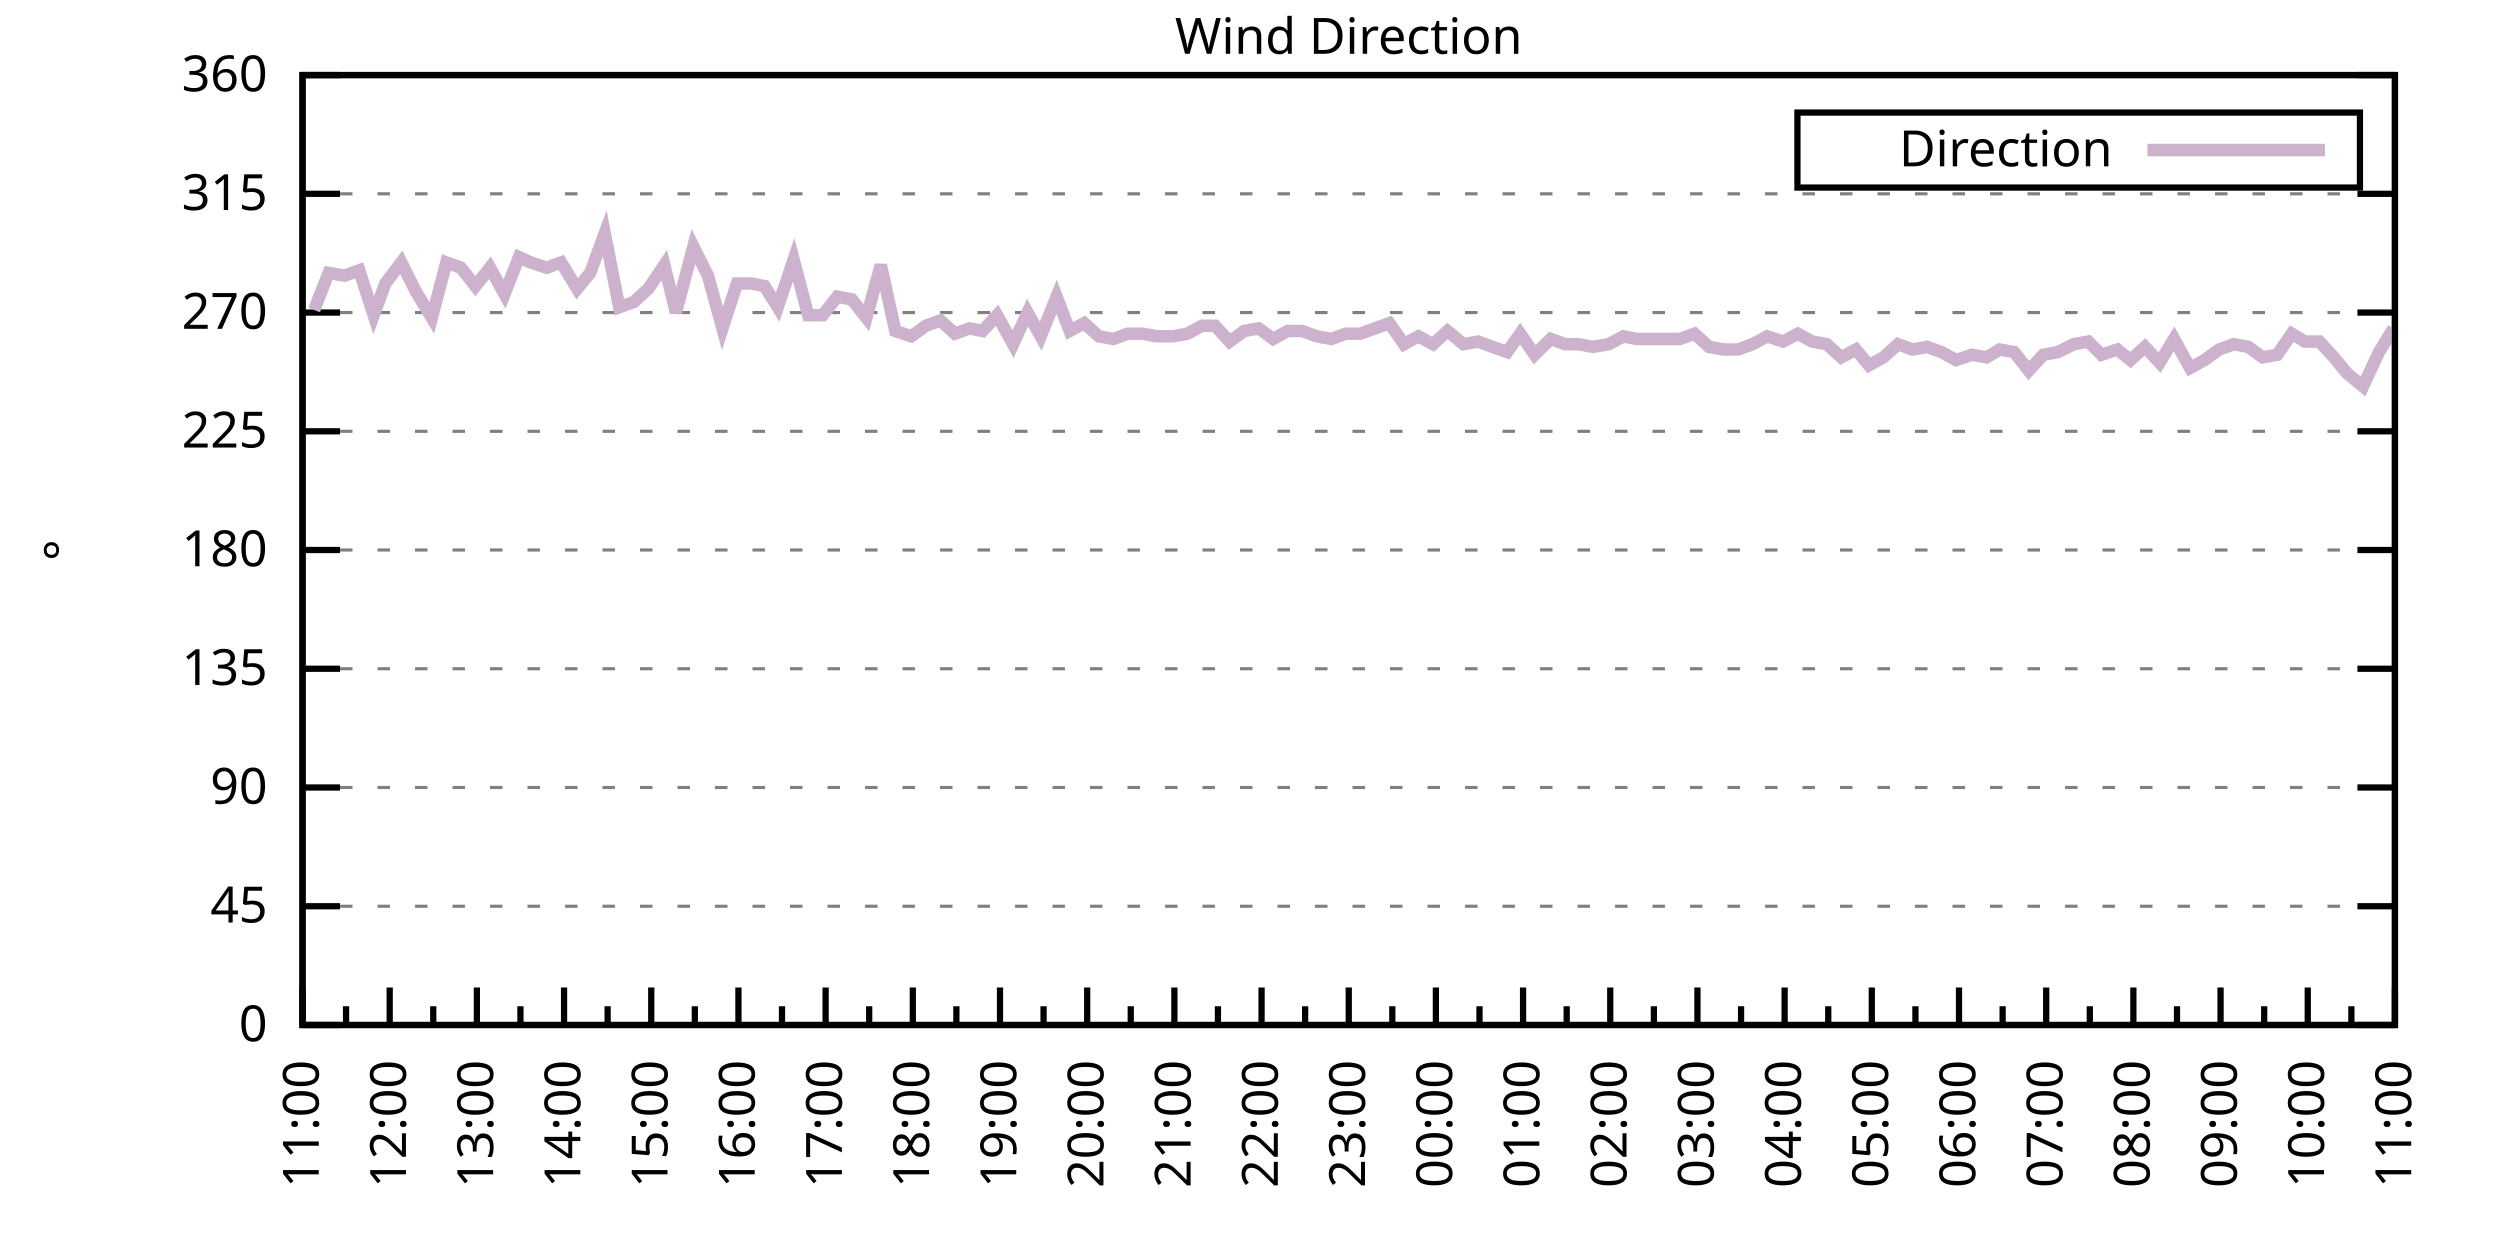
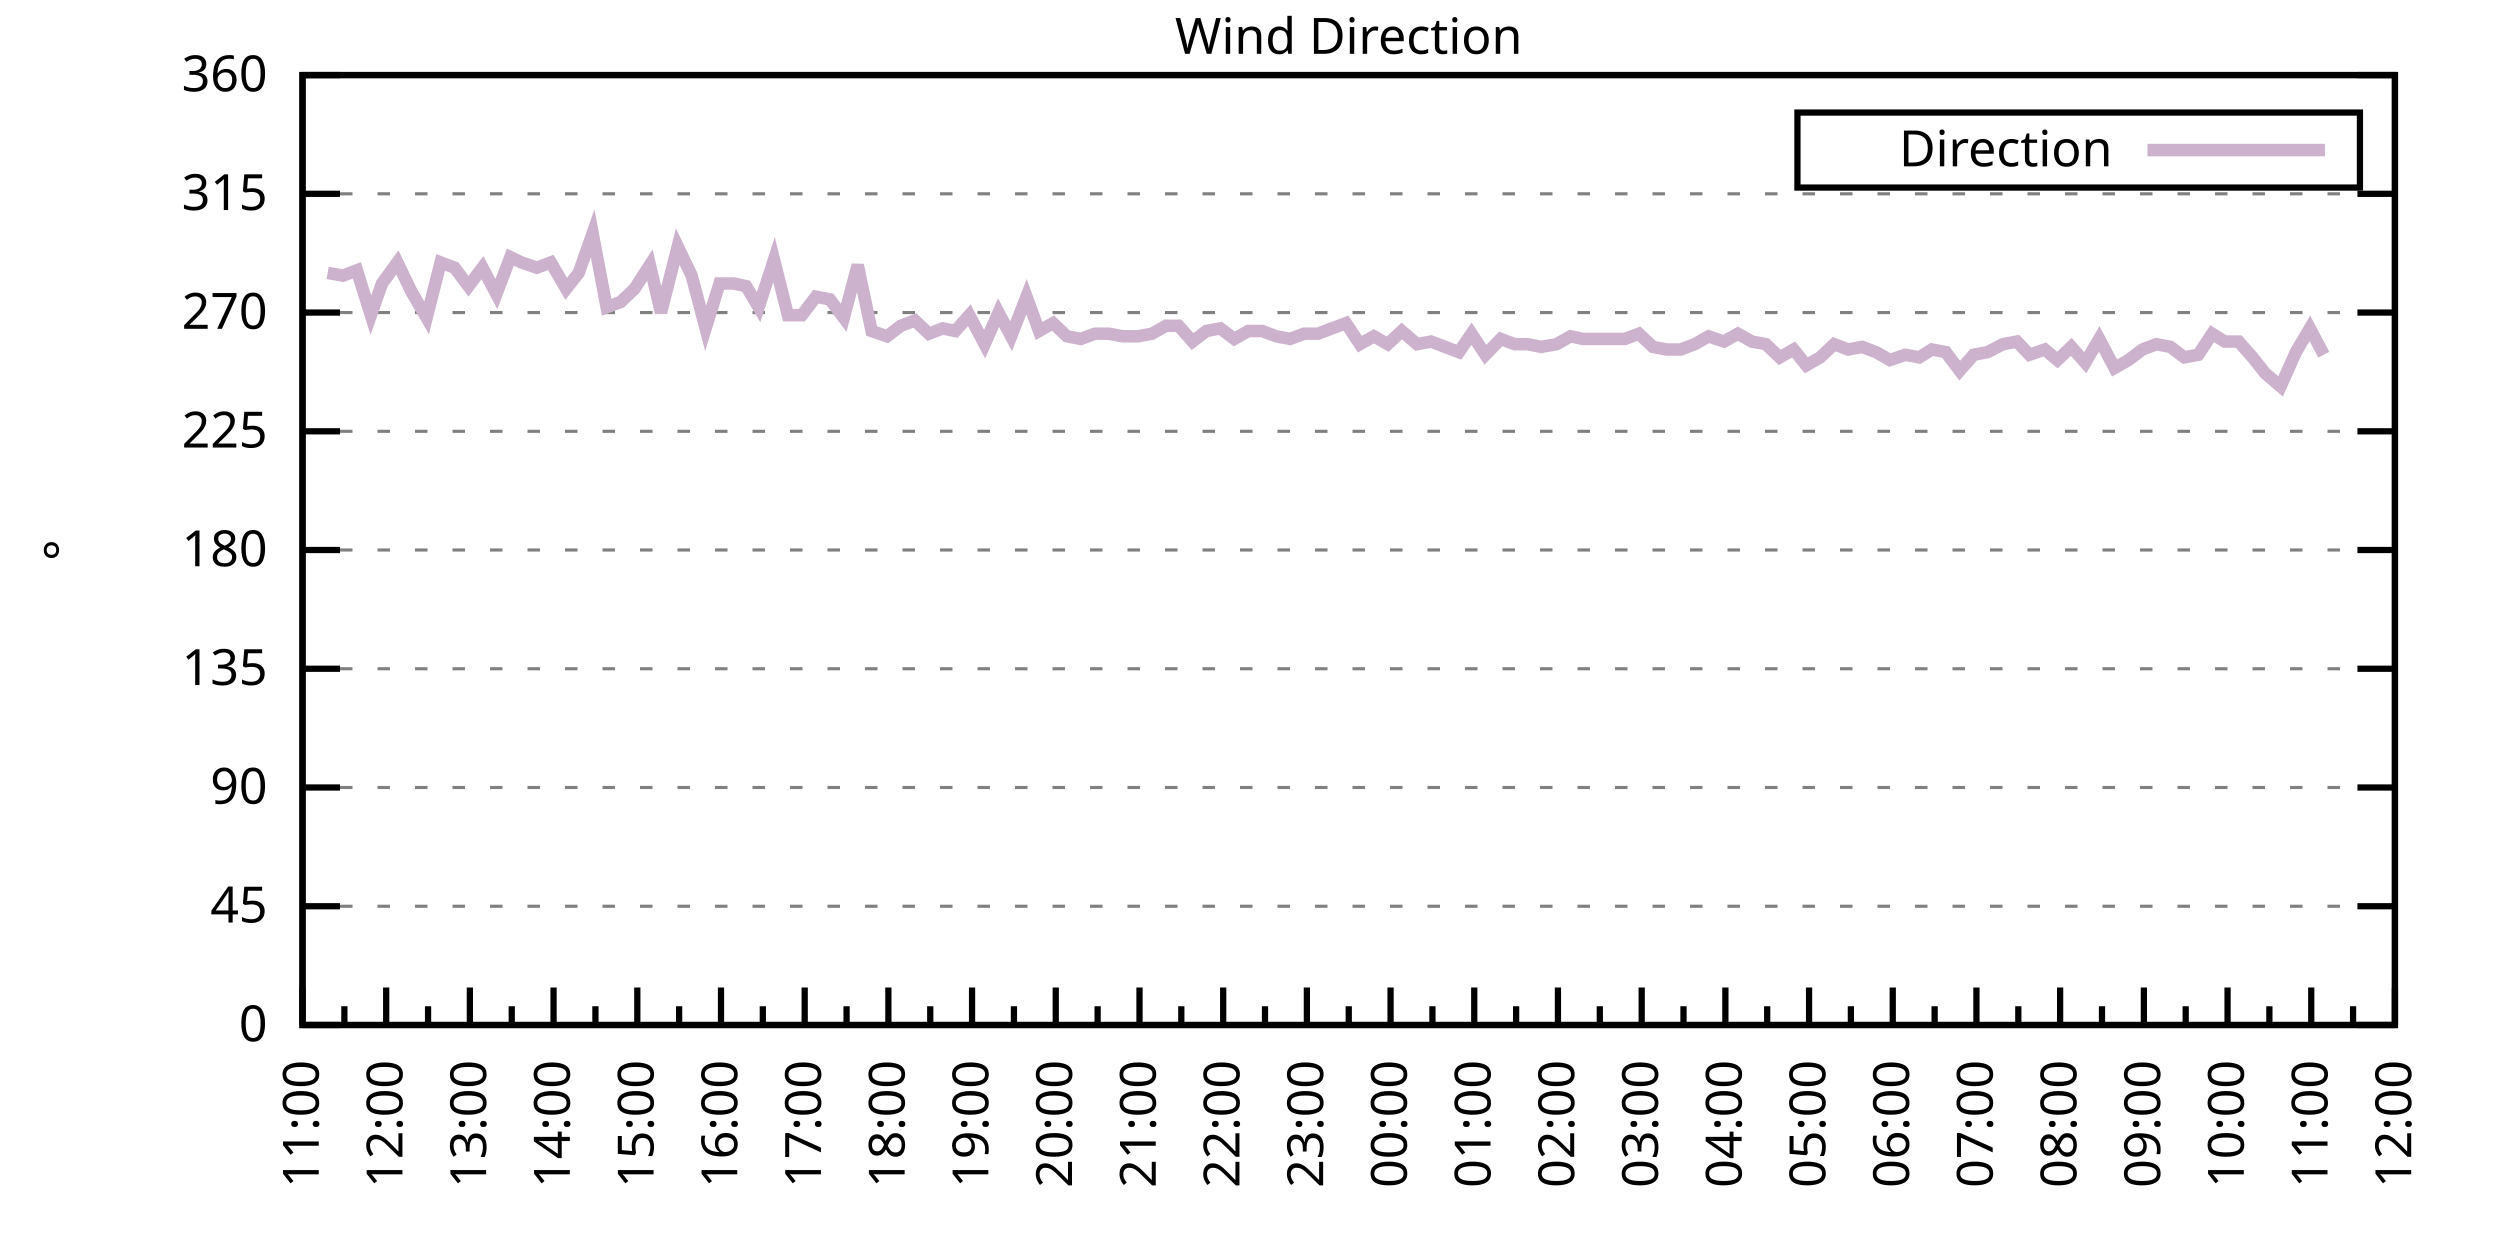
<svg xmlns="http://www.w3.org/2000/svg" xmlns:xlink="http://www.w3.org/1999/xlink" width="400" height="200" viewBox="0 0 400 200">
  <g id="gnuplot_canvas">
    <rect x="0" y="0" width="400" height="200" fill="none" />
    <defs>
      <circle id="gpDot" r="0.5" stroke-width="0.5" stroke="currentColor" />
      <path id="gpPt0" stroke-width="0.333" stroke="currentColor" d="M-1,0 h2 M0,-1 v2" />
      <path id="gpPt1" stroke-width="0.333" stroke="currentColor" d="M-1,-1 L1,1 M1,-1 L-1,1" />
      <path id="gpPt2" stroke-width="0.333" stroke="currentColor" d="M-1,0 L1,0 M0,-1 L0,1 M-1,-1 L1,1 M-1,1 L1,-1" />
      <rect id="gpPt3" stroke-width="0.333" stroke="currentColor" x="-1" y="-1" width="2" height="2" />
      <rect id="gpPt4" stroke-width="0.333" stroke="currentColor" fill="currentColor" x="-1" y="-1" width="2" height="2" />
      <circle id="gpPt5" stroke-width="0.333" stroke="currentColor" cx="0" cy="0" r="1" />
      <use xlink:href="#gpPt5" id="gpPt6" fill="currentColor" stroke="none" />
      <path id="gpPt7" stroke-width="0.333" stroke="currentColor" d="M0,-1.33 L-1.33,0.67 L1.33,0.67 z" />
      <use xlink:href="#gpPt7" id="gpPt8" fill="currentColor" stroke="none" />
      <use xlink:href="#gpPt7" id="gpPt9" stroke="currentColor" transform="rotate(180)" />
      <use xlink:href="#gpPt9" id="gpPt10" fill="currentColor" stroke="none" />
      <use xlink:href="#gpPt3" id="gpPt11" stroke="currentColor" transform="rotate(45)" />
      <use xlink:href="#gpPt11" id="gpPt12" fill="currentColor" stroke="none" />
      <path id="gpPt13" stroke-width="0.333" stroke="currentColor" d="M0,1.330 L1.265,0.411 L0.782,-1.067 L-0.782,-1.076 L-1.265,0.411 z" />
      <use xlink:href="#gpPt13" id="gpPt14" fill="currentColor" stroke="none" />
      <filter id="textbox" filterUnits="objectBoundingBox" x="0" y="0" height="1" width="1">
        <feFlood flood-color="white" flood-opacity="1" result="bgnd" />
        <feComposite in="SourceGraphic" in2="bgnd" operator="atop" />
      </filter>
      <filter id="greybox" filterUnits="objectBoundingBox" x="0" y="0" height="1" width="1">
        <feFlood flood-color="lightgrey" flood-opacity="1" result="grey" />
        <feComposite in="SourceGraphic" in2="grey" operator="atop" />
      </filter>
    </defs>
    <g fill="none" color="white" stroke="currentColor" stroke-width="1.00" stroke-linecap="butt" stroke-linejoin="miter">
</g>
    <g fill="none" color="black" stroke="currentColor" stroke-width="1.00" stroke-linecap="butt" stroke-linejoin="miter">
      <g stroke="none" shape-rendering="crispEdges">
        <polygon fill="rgb(255, 255, 255)" points="48.40,164.00 383.18,164.00 383.18,12.02 48.40,12.02 " />
      </g>
    </g>
    <g fill="none" color="black" stroke="currentColor" stroke-width="1.00" stroke-linecap="butt" stroke-linejoin="miter">
</g>
    <g fill="none" color="black" stroke="black" stroke-width="0.50" stroke-linecap="butt" stroke-linejoin="miter">
</g>
    <g fill="none" color="gray" stroke="currentColor" stroke-width="0.50" stroke-linecap="butt" stroke-linejoin="miter">
      <path stroke="gray" stroke-dasharray="2,4" class="gridline" d="M48.40,164.00 L383.19,164.00  " />
    </g>
    <g fill="none" color="gray" stroke="gray" stroke-width="1.00" stroke-linecap="butt" stroke-linejoin="miter">
</g>
    <g fill="none" color="black" stroke="currentColor" stroke-width="1.00" stroke-linecap="butt" stroke-linejoin="miter">
      <path stroke="black" d="M48.40,164.00 L54.40,164.00 M383.19,164.00 L377.19,164.00  " />
      <g transform="translate(42.80,166.60)" stroke="none" fill="black" font-family="Sans" font-size="8.00" text-anchor="end">
        <text>
          <tspan font-family="Sans"> 0</tspan>
        </text>
      </g>
    </g>
    <g fill="none" color="black" stroke="currentColor" stroke-width="1.00" stroke-linecap="butt" stroke-linejoin="miter">
</g>
    <g fill="none" color="black" stroke="black" stroke-width="0.50" stroke-linecap="butt" stroke-linejoin="miter">
</g>
    <g fill="none" color="gray" stroke="currentColor" stroke-width="0.50" stroke-linecap="butt" stroke-linejoin="miter">
      <path stroke="gray" stroke-dasharray="2,4" class="gridline" d="M48.40,145.00 L383.19,145.00  " />
    </g>
    <g fill="none" color="gray" stroke="gray" stroke-width="1.00" stroke-linecap="butt" stroke-linejoin="miter">
</g>
    <g fill="none" color="black" stroke="currentColor" stroke-width="1.00" stroke-linecap="butt" stroke-linejoin="miter">
      <path stroke="black" d="M48.40,145.00 L54.40,145.00 M383.19,145.00 L377.19,145.00  " />
      <g transform="translate(42.80,147.60)" stroke="none" fill="black" font-family="Sans" font-size="8.00" text-anchor="end">
        <text>
          <tspan font-family="Sans"> 45</tspan>
        </text>
      </g>
    </g>
    <g fill="none" color="black" stroke="currentColor" stroke-width="1.00" stroke-linecap="butt" stroke-linejoin="miter">
</g>
    <g fill="none" color="black" stroke="black" stroke-width="0.50" stroke-linecap="butt" stroke-linejoin="miter">
</g>
    <g fill="none" color="gray" stroke="currentColor" stroke-width="0.50" stroke-linecap="butt" stroke-linejoin="miter">
      <path stroke="gray" stroke-dasharray="2,4" class="gridline" d="M48.40,126.00 L383.19,126.00  " />
    </g>
    <g fill="none" color="gray" stroke="gray" stroke-width="1.00" stroke-linecap="butt" stroke-linejoin="miter">
</g>
    <g fill="none" color="black" stroke="currentColor" stroke-width="1.00" stroke-linecap="butt" stroke-linejoin="miter">
      <path stroke="black" d="M48.40,126.00 L54.40,126.00 M383.19,126.00 L377.19,126.00  " />
      <g transform="translate(42.80,128.60)" stroke="none" fill="black" font-family="Sans" font-size="8.00" text-anchor="end">
        <text>
          <tspan font-family="Sans"> 90</tspan>
        </text>
      </g>
    </g>
    <g fill="none" color="black" stroke="currentColor" stroke-width="1.00" stroke-linecap="butt" stroke-linejoin="miter">
</g>
    <g fill="none" color="black" stroke="black" stroke-width="0.50" stroke-linecap="butt" stroke-linejoin="miter">
</g>
    <g fill="none" color="gray" stroke="currentColor" stroke-width="0.50" stroke-linecap="butt" stroke-linejoin="miter">
      <path stroke="gray" stroke-dasharray="2,4" class="gridline" d="M48.40,107.00 L383.19,107.00  " />
    </g>
    <g fill="none" color="gray" stroke="gray" stroke-width="1.00" stroke-linecap="butt" stroke-linejoin="miter">
</g>
    <g fill="none" color="black" stroke="currentColor" stroke-width="1.00" stroke-linecap="butt" stroke-linejoin="miter">
      <path stroke="black" d="M48.40,107.00 L54.40,107.00 M383.19,107.00 L377.19,107.00  " />
      <g transform="translate(42.80,109.60)" stroke="none" fill="black" font-family="Sans" font-size="8.00" text-anchor="end">
        <text>
          <tspan font-family="Sans"> 135</tspan>
        </text>
      </g>
    </g>
    <g fill="none" color="black" stroke="currentColor" stroke-width="1.00" stroke-linecap="butt" stroke-linejoin="miter">
</g>
    <g fill="none" color="black" stroke="black" stroke-width="0.50" stroke-linecap="butt" stroke-linejoin="miter">
</g>
    <g fill="none" color="gray" stroke="currentColor" stroke-width="0.50" stroke-linecap="butt" stroke-linejoin="miter">
      <path stroke="gray" stroke-dasharray="2,4" class="gridline" d="M48.40,88.00 L383.19,88.00  " />
    </g>
    <g fill="none" color="gray" stroke="gray" stroke-width="1.00" stroke-linecap="butt" stroke-linejoin="miter">
</g>
    <g fill="none" color="black" stroke="currentColor" stroke-width="1.00" stroke-linecap="butt" stroke-linejoin="miter">
      <path stroke="black" d="M48.40,88.00 L54.40,88.00 M383.19,88.00 L377.19,88.00  " />
      <g transform="translate(42.80,90.60)" stroke="none" fill="black" font-family="Sans" font-size="8.00" text-anchor="end">
        <text>
          <tspan font-family="Sans"> 180</tspan>
        </text>
      </g>
    </g>
    <g fill="none" color="black" stroke="currentColor" stroke-width="1.00" stroke-linecap="butt" stroke-linejoin="miter">
</g>
    <g fill="none" color="black" stroke="black" stroke-width="0.50" stroke-linecap="butt" stroke-linejoin="miter">
</g>
    <g fill="none" color="gray" stroke="currentColor" stroke-width="0.50" stroke-linecap="butt" stroke-linejoin="miter">
      <path stroke="gray" stroke-dasharray="2,4" class="gridline" d="M48.40,69.01 L383.19,69.01  " />
    </g>
    <g fill="none" color="gray" stroke="gray" stroke-width="1.00" stroke-linecap="butt" stroke-linejoin="miter">
</g>
    <g fill="none" color="black" stroke="currentColor" stroke-width="1.00" stroke-linecap="butt" stroke-linejoin="miter">
      <path stroke="black" d="M48.40,69.01 L54.40,69.01 M383.19,69.01 L377.19,69.01  " />
      <g transform="translate(42.80,71.61)" stroke="none" fill="black" font-family="Sans" font-size="8.00" text-anchor="end">
        <text>
          <tspan font-family="Sans"> 225</tspan>
        </text>
      </g>
    </g>
    <g fill="none" color="black" stroke="currentColor" stroke-width="1.00" stroke-linecap="butt" stroke-linejoin="miter">
</g>
    <g fill="none" color="black" stroke="black" stroke-width="0.50" stroke-linecap="butt" stroke-linejoin="miter">
</g>
    <g fill="none" color="gray" stroke="currentColor" stroke-width="0.50" stroke-linecap="butt" stroke-linejoin="miter">
      <path stroke="gray" stroke-dasharray="2,4" class="gridline" d="M48.40,50.01 L383.19,50.01  " />
    </g>
    <g fill="none" color="gray" stroke="gray" stroke-width="1.00" stroke-linecap="butt" stroke-linejoin="miter">
</g>
    <g fill="none" color="black" stroke="currentColor" stroke-width="1.00" stroke-linecap="butt" stroke-linejoin="miter">
      <path stroke="black" d="M48.40,50.01 L54.40,50.01 M383.19,50.01 L377.19,50.01  " />
      <g transform="translate(42.80,52.61)" stroke="none" fill="black" font-family="Sans" font-size="8.00" text-anchor="end">
        <text>
          <tspan font-family="Sans"> 270</tspan>
        </text>
      </g>
    </g>
    <g fill="none" color="black" stroke="currentColor" stroke-width="1.00" stroke-linecap="butt" stroke-linejoin="miter">
</g>
    <g fill="none" color="black" stroke="black" stroke-width="0.50" stroke-linecap="butt" stroke-linejoin="miter">
</g>
    <g fill="none" color="gray" stroke="currentColor" stroke-width="0.50" stroke-linecap="butt" stroke-linejoin="miter">
      <path stroke="gray" stroke-dasharray="2,4" class="gridline" d="M48.40,31.01 L383.19,31.01  " />
    </g>
    <g fill="none" color="gray" stroke="gray" stroke-width="1.00" stroke-linecap="butt" stroke-linejoin="miter">
</g>
    <g fill="none" color="black" stroke="currentColor" stroke-width="1.00" stroke-linecap="butt" stroke-linejoin="miter">
      <path stroke="black" d="M48.40,31.01 L54.40,31.01 M383.19,31.01 L377.19,31.01  " />
      <g transform="translate(42.80,33.61)" stroke="none" fill="black" font-family="Sans" font-size="8.00" text-anchor="end">
        <text>
          <tspan font-family="Sans"> 315</tspan>
        </text>
      </g>
    </g>
    <g fill="none" color="black" stroke="currentColor" stroke-width="1.00" stroke-linecap="butt" stroke-linejoin="miter">
</g>
    <g fill="none" color="black" stroke="black" stroke-width="0.50" stroke-linecap="butt" stroke-linejoin="miter">
</g>
    <g fill="none" color="gray" stroke="currentColor" stroke-width="0.50" stroke-linecap="butt" stroke-linejoin="miter">
      <path stroke="gray" stroke-dasharray="2,4" class="gridline" d="M48.40,12.01 L383.19,12.01  " />
    </g>
    <g fill="none" color="gray" stroke="gray" stroke-width="1.00" stroke-linecap="butt" stroke-linejoin="miter">
</g>
    <g fill="none" color="black" stroke="currentColor" stroke-width="1.00" stroke-linecap="butt" stroke-linejoin="miter">
      <path stroke="black" d="M48.40,12.01 L54.40,12.01 M383.19,12.01 L377.19,12.01  " />
      <g transform="translate(42.80,14.61)" stroke="none" fill="black" font-family="Sans" font-size="8.00" text-anchor="end">
        <text>
          <tspan font-family="Sans"> 360</tspan>
        </text>
      </g>
    </g>
    <g fill="none" color="black" stroke="currentColor" stroke-width="1.00" stroke-linecap="butt" stroke-linejoin="miter">
      <path stroke="black" d="M48.40,164.00 L48.40,158.00  " />
      <g transform="translate(51.00,169.60) rotate(270)" stroke="none" fill="black" font-family="Sans" font-size="8.00" text-anchor="end">
        <text>
          <tspan font-family="Sans">11:00</tspan>
        </text>
      </g>
    </g>
    <g fill="none" color="black" stroke="currentColor" stroke-width="1.00" stroke-linecap="butt" stroke-linejoin="miter">
-       <path stroke="black" d="M55.37,164.00 L55.37,161.00 M62.35,164.00 L62.35,158.00  " />
-       <g transform="translate(64.95,169.60) rotate(270)" stroke="none" fill="black" font-family="Sans" font-size="8.00" text-anchor="end">
+       <path stroke="black" d="M55.10,164.00 L55.10,161.00 M61.79,164.00 L61.79,158.00  " />
+       <g transform="translate(64.39,169.60) rotate(270)" stroke="none" fill="black" font-family="Sans" font-size="8.00" text-anchor="end">
        <text>
          <tspan font-family="Sans">12:00</tspan>
        </text>
      </g>
    </g>
    <g fill="none" color="black" stroke="currentColor" stroke-width="1.00" stroke-linecap="butt" stroke-linejoin="miter">
-       <path stroke="black" d="M69.32,164.00 L69.32,161.00 M76.30,164.00 L76.30,158.00  " />
-       <g transform="translate(78.90,169.60) rotate(270)" stroke="none" fill="black" font-family="Sans" font-size="8.00" text-anchor="end">
+       <path stroke="black" d="M68.49,164.00 L68.49,161.00 M75.18,164.00 L75.18,158.00  " />
+       <g transform="translate(77.78,169.60) rotate(270)" stroke="none" fill="black" font-family="Sans" font-size="8.00" text-anchor="end">
        <text>
          <tspan font-family="Sans">13:00</tspan>
        </text>
      </g>
    </g>
    <g fill="none" color="black" stroke="currentColor" stroke-width="1.00" stroke-linecap="butt" stroke-linejoin="miter">
-       <path stroke="black" d="M83.27,164.00 L83.27,161.00 M90.25,164.00 L90.25,158.00  " />
-       <g transform="translate(92.85,169.60) rotate(270)" stroke="none" fill="black" font-family="Sans" font-size="8.00" text-anchor="end">
+       <path stroke="black" d="M81.88,164.00 L81.88,161.00 M88.57,164.00 L88.57,158.00  " />
+       <g transform="translate(91.17,169.60) rotate(270)" stroke="none" fill="black" font-family="Sans" font-size="8.00" text-anchor="end">
        <text>
          <tspan font-family="Sans">14:00</tspan>
        </text>
      </g>
    </g>
    <g fill="none" color="black" stroke="currentColor" stroke-width="1.00" stroke-linecap="butt" stroke-linejoin="miter">
-       <path stroke="black" d="M97.22,164.00 L97.22,161.00 M104.20,164.00 L104.20,158.00  " />
-       <g transform="translate(106.80,169.60) rotate(270)" stroke="none" fill="black" font-family="Sans" font-size="8.00" text-anchor="end">
+       <path stroke="black" d="M95.27,164.00 L95.27,161.00 M101.97,164.00 L101.97,158.00  " />
+       <g transform="translate(104.57,169.60) rotate(270)" stroke="none" fill="black" font-family="Sans" font-size="8.00" text-anchor="end">
        <text>
          <tspan font-family="Sans">15:00</tspan>
        </text>
      </g>
    </g>
    <g fill="none" color="black" stroke="currentColor" stroke-width="1.00" stroke-linecap="butt" stroke-linejoin="miter">
-       <path stroke="black" d="M111.17,164.00 L111.17,161.00 M118.15,164.00 L118.15,158.00  " />
-       <g transform="translate(120.75,169.60) rotate(270)" stroke="none" fill="black" font-family="Sans" font-size="8.00" text-anchor="end">
+       <path stroke="black" d="M108.66,164.00 L108.66,161.00 M115.36,164.00 L115.36,158.00  " />
+       <g transform="translate(117.96,169.60) rotate(270)" stroke="none" fill="black" font-family="Sans" font-size="8.00" text-anchor="end">
        <text>
          <tspan font-family="Sans">16:00</tspan>
        </text>
      </g>
    </g>
    <g fill="none" color="black" stroke="currentColor" stroke-width="1.00" stroke-linecap="butt" stroke-linejoin="miter">
-       <path stroke="black" d="M125.12,164.00 L125.12,161.00 M132.10,164.00 L132.10,158.00  " />
-       <g transform="translate(134.70,169.60) rotate(270)" stroke="none" fill="black" font-family="Sans" font-size="8.00" text-anchor="end">
+       <path stroke="black" d="M122.05,164.00 L122.05,161.00 M128.75,164.00 L128.75,158.00  " />
+       <g transform="translate(131.35,169.60) rotate(270)" stroke="none" fill="black" font-family="Sans" font-size="8.00" text-anchor="end">
        <text>
          <tspan font-family="Sans">17:00</tspan>
        </text>
      </g>
    </g>
    <g fill="none" color="black" stroke="currentColor" stroke-width="1.00" stroke-linecap="butt" stroke-linejoin="miter">
-       <path stroke="black" d="M139.07,164.00 L139.07,161.00 M146.05,164.00 L146.05,158.00  " />
-       <g transform="translate(148.65,169.60) rotate(270)" stroke="none" fill="black" font-family="Sans" font-size="8.00" text-anchor="end">
+       <path stroke="black" d="M135.45,164.00 L135.45,161.00 M142.14,164.00 L142.14,158.00  " />
+       <g transform="translate(144.74,169.60) rotate(270)" stroke="none" fill="black" font-family="Sans" font-size="8.00" text-anchor="end">
        <text>
          <tspan font-family="Sans">18:00</tspan>
        </text>
      </g>
    </g>
    <g fill="none" color="black" stroke="currentColor" stroke-width="1.00" stroke-linecap="butt" stroke-linejoin="miter">
-       <path stroke="black" d="M153.02,164.00 L153.02,161.00 M160.00,164.00 L160.00,158.00  " />
-       <g transform="translate(162.60,169.60) rotate(270)" stroke="none" fill="black" font-family="Sans" font-size="8.00" text-anchor="end">
+       <path stroke="black" d="M148.84,164.00 L148.84,161.00 M155.53,164.00 L155.53,158.00  " />
+       <g transform="translate(158.13,169.60) rotate(270)" stroke="none" fill="black" font-family="Sans" font-size="8.00" text-anchor="end">
        <text>
          <tspan font-family="Sans">19:00</tspan>
        </text>
      </g>
    </g>
    <g fill="none" color="black" stroke="currentColor" stroke-width="1.00" stroke-linecap="butt" stroke-linejoin="miter">
-       <path stroke="black" d="M166.97,164.00 L166.97,161.00 M173.95,164.00 L173.95,158.00  " />
-       <g transform="translate(176.55,169.60) rotate(270)" stroke="none" fill="black" font-family="Sans" font-size="8.00" text-anchor="end">
+       <path stroke="black" d="M162.23,164.00 L162.23,161.00 M168.92,164.00 L168.92,158.00  " />
+       <g transform="translate(171.52,169.60) rotate(270)" stroke="none" fill="black" font-family="Sans" font-size="8.00" text-anchor="end">
        <text>
          <tspan font-family="Sans">20:00</tspan>
        </text>
      </g>
    </g>
    <g fill="none" color="black" stroke="currentColor" stroke-width="1.00" stroke-linecap="butt" stroke-linejoin="miter">
-       <path stroke="black" d="M180.92,164.00 L180.92,161.00 M187.90,164.00 L187.90,158.00  " />
-       <g transform="translate(190.50,169.60) rotate(270)" stroke="none" fill="black" font-family="Sans" font-size="8.00" text-anchor="end">
+       <path stroke="black" d="M175.62,164.00 L175.62,161.00 M182.32,164.00 L182.32,158.00  " />
+       <g transform="translate(184.92,169.60) rotate(270)" stroke="none" fill="black" font-family="Sans" font-size="8.00" text-anchor="end">
        <text>
          <tspan font-family="Sans">21:00</tspan>
        </text>
      </g>
    </g>
    <g fill="none" color="black" stroke="currentColor" stroke-width="1.00" stroke-linecap="butt" stroke-linejoin="miter">
-       <path stroke="black" d="M194.87,164.00 L194.87,161.00 M201.85,164.00 L201.85,158.00  " />
-       <g transform="translate(204.45,169.60) rotate(270)" stroke="none" fill="black" font-family="Sans" font-size="8.00" text-anchor="end">
+       <path stroke="black" d="M189.01,164.00 L189.01,161.00 M195.71,164.00 L195.71,158.00  " />
+       <g transform="translate(198.31,169.60) rotate(270)" stroke="none" fill="black" font-family="Sans" font-size="8.00" text-anchor="end">
        <text>
          <tspan font-family="Sans">22:00</tspan>
        </text>
      </g>
    </g>
    <g fill="none" color="black" stroke="currentColor" stroke-width="1.00" stroke-linecap="butt" stroke-linejoin="miter">
-       <path stroke="black" d="M208.82,164.00 L208.82,161.00 M215.80,164.00 L215.80,158.00  " />
-       <g transform="translate(218.40,169.60) rotate(270)" stroke="none" fill="black" font-family="Sans" font-size="8.00" text-anchor="end">
+       <path stroke="black" d="M202.40,164.00 L202.40,161.00 M209.10,164.00 L209.10,158.00  " />
+       <g transform="translate(211.70,169.60) rotate(270)" stroke="none" fill="black" font-family="Sans" font-size="8.00" text-anchor="end">
        <text>
          <tspan font-family="Sans">23:00</tspan>
        </text>
      </g>
    </g>
    <g fill="none" color="black" stroke="currentColor" stroke-width="1.00" stroke-linecap="butt" stroke-linejoin="miter">
-       <path stroke="black" d="M222.77,164.00 L222.77,161.00 M229.74,164.00 L229.74,158.00  " />
-       <g transform="translate(232.34,169.60) rotate(270)" stroke="none" fill="black" font-family="Sans" font-size="8.00" text-anchor="end">
+       <path stroke="black" d="M215.80,164.00 L215.80,161.00 M222.49,164.00 L222.49,158.00  " />
+       <g transform="translate(225.09,169.60) rotate(270)" stroke="none" fill="black" font-family="Sans" font-size="8.00" text-anchor="end">
        <text>
          <tspan font-family="Sans">00:00</tspan>
        </text>
      </g>
    </g>
    <g fill="none" color="black" stroke="currentColor" stroke-width="1.00" stroke-linecap="butt" stroke-linejoin="miter">
-       <path stroke="black" d="M236.72,164.00 L236.72,161.00 M243.69,164.00 L243.69,158.00  " />
-       <g transform="translate(246.29,169.60) rotate(270)" stroke="none" fill="black" font-family="Sans" font-size="8.00" text-anchor="end">
+       <path stroke="black" d="M229.19,164.00 L229.19,161.00 M235.88,164.00 L235.88,158.00  " />
+       <g transform="translate(238.48,169.60) rotate(270)" stroke="none" fill="black" font-family="Sans" font-size="8.00" text-anchor="end">
        <text>
          <tspan font-family="Sans">01:00</tspan>
        </text>
      </g>
    </g>
    <g fill="none" color="black" stroke="currentColor" stroke-width="1.00" stroke-linecap="butt" stroke-linejoin="miter">
-       <path stroke="black" d="M250.67,164.00 L250.67,161.00 M257.64,164.00 L257.64,158.00  " />
-       <g transform="translate(260.24,169.60) rotate(270)" stroke="none" fill="black" font-family="Sans" font-size="8.00" text-anchor="end">
+       <path stroke="black" d="M242.58,164.00 L242.58,161.00 M249.27,164.00 L249.27,158.00  " />
+       <g transform="translate(251.87,169.60) rotate(270)" stroke="none" fill="black" font-family="Sans" font-size="8.00" text-anchor="end">
        <text>
          <tspan font-family="Sans">02:00</tspan>
        </text>
      </g>
    </g>
    <g fill="none" color="black" stroke="currentColor" stroke-width="1.00" stroke-linecap="butt" stroke-linejoin="miter">
-       <path stroke="black" d="M264.62,164.00 L264.62,161.00 M271.59,164.00 L271.59,158.00  " />
-       <g transform="translate(274.19,169.60) rotate(270)" stroke="none" fill="black" font-family="Sans" font-size="8.00" text-anchor="end">
+       <path stroke="black" d="M255.97,164.00 L255.97,161.00 M262.67,164.00 L262.67,158.00  " />
+       <g transform="translate(265.27,169.60) rotate(270)" stroke="none" fill="black" font-family="Sans" font-size="8.00" text-anchor="end">
        <text>
          <tspan font-family="Sans">03:00</tspan>
        </text>
      </g>
    </g>
    <g fill="none" color="black" stroke="currentColor" stroke-width="1.00" stroke-linecap="butt" stroke-linejoin="miter">
-       <path stroke="black" d="M278.57,164.00 L278.57,161.00 M285.54,164.00 L285.54,158.00  " />
-       <g transform="translate(288.14,169.60) rotate(270)" stroke="none" fill="black" font-family="Sans" font-size="8.00" text-anchor="end">
+       <path stroke="black" d="M269.36,164.00 L269.36,161.00 M276.06,164.00 L276.06,158.00  " />
+       <g transform="translate(278.66,169.60) rotate(270)" stroke="none" fill="black" font-family="Sans" font-size="8.00" text-anchor="end">
        <text>
          <tspan font-family="Sans">04:00</tspan>
        </text>
      </g>
    </g>
    <g fill="none" color="black" stroke="currentColor" stroke-width="1.00" stroke-linecap="butt" stroke-linejoin="miter">
-       <path stroke="black" d="M292.52,164.00 L292.52,161.00 M299.49,164.00 L299.49,158.00  " />
-       <g transform="translate(302.09,169.60) rotate(270)" stroke="none" fill="black" font-family="Sans" font-size="8.00" text-anchor="end">
+       <path stroke="black" d="M282.75,164.00 L282.75,161.00 M289.45,164.00 L289.45,158.00  " />
+       <g transform="translate(292.05,169.60) rotate(270)" stroke="none" fill="black" font-family="Sans" font-size="8.00" text-anchor="end">
        <text>
          <tspan font-family="Sans">05:00</tspan>
        </text>
      </g>
    </g>
    <g fill="none" color="black" stroke="currentColor" stroke-width="1.00" stroke-linecap="butt" stroke-linejoin="miter">
-       <path stroke="black" d="M306.47,164.00 L306.47,161.00 M313.44,164.00 L313.44,158.00  " />
-       <g transform="translate(316.04,169.60) rotate(270)" stroke="none" fill="black" font-family="Sans" font-size="8.00" text-anchor="end">
+       <path stroke="black" d="M296.14,164.00 L296.14,161.00 M302.84,164.00 L302.84,158.00  " />
+       <g transform="translate(305.44,169.60) rotate(270)" stroke="none" fill="black" font-family="Sans" font-size="8.00" text-anchor="end">
        <text>
          <tspan font-family="Sans">06:00</tspan>
        </text>
      </g>
    </g>
    <g fill="none" color="black" stroke="currentColor" stroke-width="1.00" stroke-linecap="butt" stroke-linejoin="miter">
-       <path stroke="black" d="M320.42,164.00 L320.42,161.00 M327.39,164.00 L327.39,158.00  " />
-       <g transform="translate(329.99,169.60) rotate(270)" stroke="none" fill="black" font-family="Sans" font-size="8.00" text-anchor="end">
+       <path stroke="black" d="M309.54,164.00 L309.54,161.00 M316.23,164.00 L316.23,158.00  " />
+       <g transform="translate(318.83,169.60) rotate(270)" stroke="none" fill="black" font-family="Sans" font-size="8.00" text-anchor="end">
        <text>
          <tspan font-family="Sans">07:00</tspan>
        </text>
      </g>
    </g>
    <g fill="none" color="black" stroke="currentColor" stroke-width="1.00" stroke-linecap="butt" stroke-linejoin="miter">
-       <path stroke="black" d="M334.37,164.00 L334.37,161.00 M341.34,164.00 L341.34,158.00  " />
-       <g transform="translate(343.94,169.60) rotate(270)" stroke="none" fill="black" font-family="Sans" font-size="8.00" text-anchor="end">
+       <path stroke="black" d="M322.93,164.00 L322.93,161.00 M329.62,164.00 L329.62,158.00  " />
+       <g transform="translate(332.22,169.60) rotate(270)" stroke="none" fill="black" font-family="Sans" font-size="8.00" text-anchor="end">
        <text>
          <tspan font-family="Sans">08:00</tspan>
        </text>
      </g>
    </g>
    <g fill="none" color="black" stroke="currentColor" stroke-width="1.00" stroke-linecap="butt" stroke-linejoin="miter">
-       <path stroke="black" d="M348.32,164.00 L348.32,161.00 M355.29,164.00 L355.29,158.00  " />
-       <g transform="translate(357.89,169.60) rotate(270)" stroke="none" fill="black" font-family="Sans" font-size="8.00" text-anchor="end">
+       <path stroke="black" d="M336.32,164.00 L336.32,161.00 M343.02,164.00 L343.02,158.00  " />
+       <g transform="translate(345.62,169.60) rotate(270)" stroke="none" fill="black" font-family="Sans" font-size="8.00" text-anchor="end">
        <text>
          <tspan font-family="Sans">09:00</tspan>
        </text>
      </g>
    </g>
    <g fill="none" color="black" stroke="currentColor" stroke-width="1.00" stroke-linecap="butt" stroke-linejoin="miter">
-       <path stroke="black" d="M362.27,164.00 L362.27,161.00 M369.24,164.00 L369.24,158.00  " />
-       <g transform="translate(371.84,169.60) rotate(270)" stroke="none" fill="black" font-family="Sans" font-size="8.00" text-anchor="end">
+       <path stroke="black" d="M349.71,164.00 L349.71,161.00 M356.41,164.00 L356.41,158.00  " />
+       <g transform="translate(359.01,169.60) rotate(270)" stroke="none" fill="black" font-family="Sans" font-size="8.00" text-anchor="end">
        <text>
          <tspan font-family="Sans">10:00</tspan>
        </text>
      </g>
    </g>
    <g fill="none" color="black" stroke="currentColor" stroke-width="1.00" stroke-linecap="butt" stroke-linejoin="miter">
-       <path stroke="black" d="M376.22,164.00 L376.22,161.00 M383.19,164.00 L383.19,158.00  " />
+       <path stroke="black" d="M363.10,164.00 L363.10,161.00 M369.80,164.00 L369.80,158.00  " />
+       <g transform="translate(372.40,169.60) rotate(270)" stroke="none" fill="black" font-family="Sans" font-size="8.00" text-anchor="end">
+         <text>
+           <tspan font-family="Sans">11:00</tspan>
+         </text>
+       </g>
+     </g>
+     <g fill="none" color="black" stroke="currentColor" stroke-width="1.00" stroke-linecap="butt" stroke-linejoin="miter">
+       <path stroke="black" d="M376.49,164.00 L376.49,161.00 M383.19,164.00 L383.19,158.00  " />
      <g transform="translate(385.79,169.60) rotate(270)" stroke="none" fill="black" font-family="Sans" font-size="8.00" text-anchor="end">
        <text>
-           <tspan font-family="Sans">11:00</tspan>
+           <tspan font-family="Sans">12:00</tspan>
        </text>
      </g>
    </g>
    <g fill="none" color="black" stroke="currentColor" stroke-width="1.00" stroke-linecap="butt" stroke-linejoin="miter">
</g>
    <g fill="none" color="black" stroke="currentColor" stroke-width="1.00" stroke-linecap="butt" stroke-linejoin="miter">
      <path stroke="black" d="M48.40,12.01 L48.40,164.00 L383.19,164.00 L383.19,12.01 L48.40,12.01 Z  " />
    </g>
    <g fill="none" color="black" stroke="currentColor" stroke-width="1.00" stroke-linecap="butt" stroke-linejoin="miter">
      <g transform="translate(12.80,88.01) rotate(270)" stroke="none" fill="black" font-family="Sans" font-size="8.00" text-anchor="middle">
        <text>
          <tspan font-family="Sans">°</tspan>
        </text>
      </g>
    </g>
    <g fill="none" color="black" stroke="currentColor" stroke-width="1.00" stroke-linecap="butt" stroke-linejoin="miter">
</g>
    <g fill="none" color="black" stroke="currentColor" stroke-width="1.00" stroke-linecap="butt" stroke-linejoin="miter">
      <path stroke="black" d="M287.59,30.01 L287.59,18.01 L377.59,18.01 L377.59,30.01 L287.59,30.01 Z  " />
    </g>
    <g id="Wind_direction_plot_1">
      <g fill="none" color="white" stroke="black" stroke-width="2.00" stroke-linecap="butt" stroke-linejoin="miter">
</g>
      <g fill="none" color="black" stroke="currentColor" stroke-width="2.00" stroke-linecap="butt" stroke-linejoin="miter">
        <g transform="translate(337.99,26.61)" stroke="none" fill="black" font-family="Sans" font-size="8.00" text-anchor="end">
          <text>
            <tspan font-family="Sans">Direction</tspan>
          </text>
        </g>
      </g>
      <g fill="none" color="black" stroke="currentColor" stroke-width="2.00" stroke-linecap="butt" stroke-linejoin="miter">
-         <path stroke="rgb(204, 178, 204)" d="M343.59,24.01 L371.99,24.01 M50.26,49.59 L52.58,43.67 L55.14,44.10 L57.47,43.25 L59.79,50.43 L61.65,45.36   L64.21,41.99 L66.53,46.63 L69.09,50.85 L71.42,41.99 L73.74,42.83 L76.07,45.79 L78.39,42.83 L80.72,47.05   L83.04,41.14 L84.90,41.99 L87.46,42.83 L89.78,41.99 L92.34,46.21 L94.43,43.67 L96.76,37.34 L99.08,49.16   L101.41,48.32 L103.73,46.21 L106.29,42.41 L108.15,50.01 L110.94,39.45 L113.27,44.10 L115.59,52.54 L117.92,45.36   L120.24,45.36 L122.33,45.79 L124.43,49.16 L126.98,41.56 L129.31,50.43 L131.63,50.43 L133.96,47.47 L136.28,47.90   L138.61,50.85 L140.93,42.41 L143.26,52.96 L145.81,53.81 L148.14,52.12 L150.46,51.27 L152.79,53.39 L155.11,52.54   L157.21,52.96 L159.53,50.43 L162.09,55.07 L164.41,50.01 L166.51,53.81 L169.06,47.47 L171.16,52.96 L173.48,51.70   L175.81,53.81 L178.13,54.23 L180.46,53.39 L182.78,53.39 L185.11,53.81 L187.66,53.81 L189.99,53.39 L192.31,52.12   L194.41,52.12 L196.73,54.65 L199.06,52.96 L201.38,52.54 L203.71,54.23 L206.03,52.96 L208.36,52.96 L210.68,53.81   L213.01,54.23 L215.33,53.39 L217.65,53.39 L219.98,52.54 L222.30,51.70 L224.63,55.07 L226.95,53.81 L229.28,55.07   L231.60,52.96 L234.16,55.07 L236.49,54.65 L238.81,55.50 L241.14,56.34 L243.23,53.39 L245.55,56.76 L248.11,54.23   L250.44,55.07 L252.53,55.07 L254.85,55.50 L257.41,55.07 L259.74,53.81 L261.83,54.23 L264.15,54.23 L266.25,54.23   L268.80,54.23 L271.13,53.39 L273.45,55.50 L275.78,55.92 L278.10,55.92 L280.43,55.07 L282.75,53.81 L285.31,54.65   L287.64,53.39 L289.96,54.65 L292.29,55.07 L294.61,57.18 L296.94,55.92 L299.03,58.45 L301.35,57.18 L303.68,55.07   L306.00,55.92 L308.33,55.50 L310.65,56.34 L312.98,57.61 L315.53,56.76 L317.86,57.18 L319.95,55.92 L322.28,56.34   L324.60,59.30 L326.93,56.76 L329.25,56.34 L331.81,55.07 L334.13,54.65 L336.23,56.76 L338.78,55.92 L340.88,57.61   L343.20,55.50 L345.53,58.03 L347.85,54.23 L350.41,58.87 L352.73,57.61 L355.06,55.92 L357.38,55.07 L359.71,55.50   L362.03,57.18 L364.36,56.76 L366.68,53.39 L368.78,54.65 L371.10,54.65 L373.43,57.18 L375.52,59.72 L378.08,61.83   L380.63,56.34 L382.96,52.54  " />
+         <path stroke="rgb(204, 178, 204)" d="M343.59,24.01 L371.99,24.01 M52.42,43.67 L54.87,44.10 L57.10,43.25 L59.34,50.43 L61.12,45.36 L63.58,41.99   L65.81,46.63 L68.26,50.85 L70.50,41.99 L72.73,42.83 L74.96,45.79 L77.19,42.83 L79.42,47.05 L81.66,41.14   L83.44,41.99 L85.90,42.83 L88.13,41.99 L90.58,46.21 L92.59,43.67 L94.82,37.34 L97.06,49.16 L99.29,48.32   L101.52,46.21 L103.98,42.41 L105.76,50.01 L108.44,39.45 L110.67,44.10 L112.90,52.54 L115.13,45.36 L117.37,45.36   L119.38,45.79 L121.38,49.16 L123.84,41.56 L126.07,50.43 L128.30,50.43 L130.54,47.47 L132.77,47.90 L135.00,50.85   L137.23,42.41 L139.46,52.96 L141.92,53.81 L144.15,52.12 L146.38,51.27 L148.61,53.39 L150.85,52.54 L152.85,52.96   L155.09,50.43 L157.54,55.07 L159.77,50.01 L161.78,53.81 L164.24,47.47 L166.25,52.96 L168.48,51.70 L170.71,53.81   L172.94,54.23 L175.17,53.39 L177.41,53.39 L179.64,53.81 L182.09,53.81 L184.32,53.39 L186.56,52.12 L188.57,52.12   L190.80,54.65 L193.03,52.96 L195.26,52.54 L197.49,54.23 L199.73,52.96 L201.96,52.96 L204.19,53.81 L206.42,54.23   L208.65,53.39 L210.88,53.39 L213.12,52.54 L215.35,51.70 L217.58,55.07 L219.81,53.81 L222.04,55.07 L224.28,52.96   L226.73,55.07 L228.96,54.65 L231.20,55.50 L233.43,56.34 L235.44,53.39 L237.67,56.76 L240.12,54.23 L242.36,55.07   L244.36,55.07 L246.60,55.50 L249.05,55.07 L251.28,53.81 L253.29,54.23 L255.52,54.23 L257.53,54.23 L259.99,54.23   L262.22,53.39 L264.45,55.50 L266.68,55.92 L268.92,55.92 L271.15,55.07 L273.38,53.81 L275.83,54.65 L278.07,53.39   L280.30,54.65 L282.53,55.07 L284.76,57.18 L286.99,55.92 L289.00,58.45 L291.23,57.18 L293.47,55.07 L295.70,55.92   L297.93,55.50 L300.16,56.34 L302.39,57.61 L304.85,56.76 L307.08,57.18 L309.09,55.92 L311.32,56.34 L313.55,59.30   L315.79,56.76 L318.02,56.34 L320.47,55.07 L322.70,54.65 L324.71,56.76 L327.17,55.92 L329.18,57.61 L331.41,55.50   L333.64,58.03 L335.87,54.23 L338.33,58.87 L340.56,57.61 L342.79,55.92 L345.02,55.07 L347.26,55.50 L349.49,57.18   L351.72,56.76 L353.95,53.39 L355.96,54.65 L358.19,54.65 L360.42,57.18 L362.43,59.72 L364.89,61.83 L367.34,56.34   L369.58,52.54 L371.81,56.76  " />
      </g>
    </g>
    <g fill="none" color="black" stroke="currentColor" stroke-width="2.00" stroke-linecap="butt" stroke-linejoin="miter">
</g>
    <g fill="none" color="black" stroke="black" stroke-width="1.00" stroke-linecap="butt" stroke-linejoin="miter">
</g>
    <g fill="none" color="black" stroke="currentColor" stroke-width="1.00" stroke-linecap="butt" stroke-linejoin="miter">
      <path stroke="black" d="M48.40,12.01 L48.40,164.00 L383.19,164.00 L383.19,12.01 L48.40,12.01 Z  " />
    </g>
    <g fill="none" color="black" stroke="currentColor" stroke-width="1.00" stroke-linecap="butt" stroke-linejoin="miter">
      <g transform="translate(215.79,8.61)" stroke="none" fill="black" font-family="Sans" font-size="8.00" text-anchor="middle">
        <text>
          <tspan font-family="Sans">Wind Direction</tspan>
        </text>
      </g>
    </g>
    <g fill="none" color="black" stroke="currentColor" stroke-width="1.00" stroke-linecap="butt" stroke-linejoin="miter">
</g>
  </g>
</svg>
